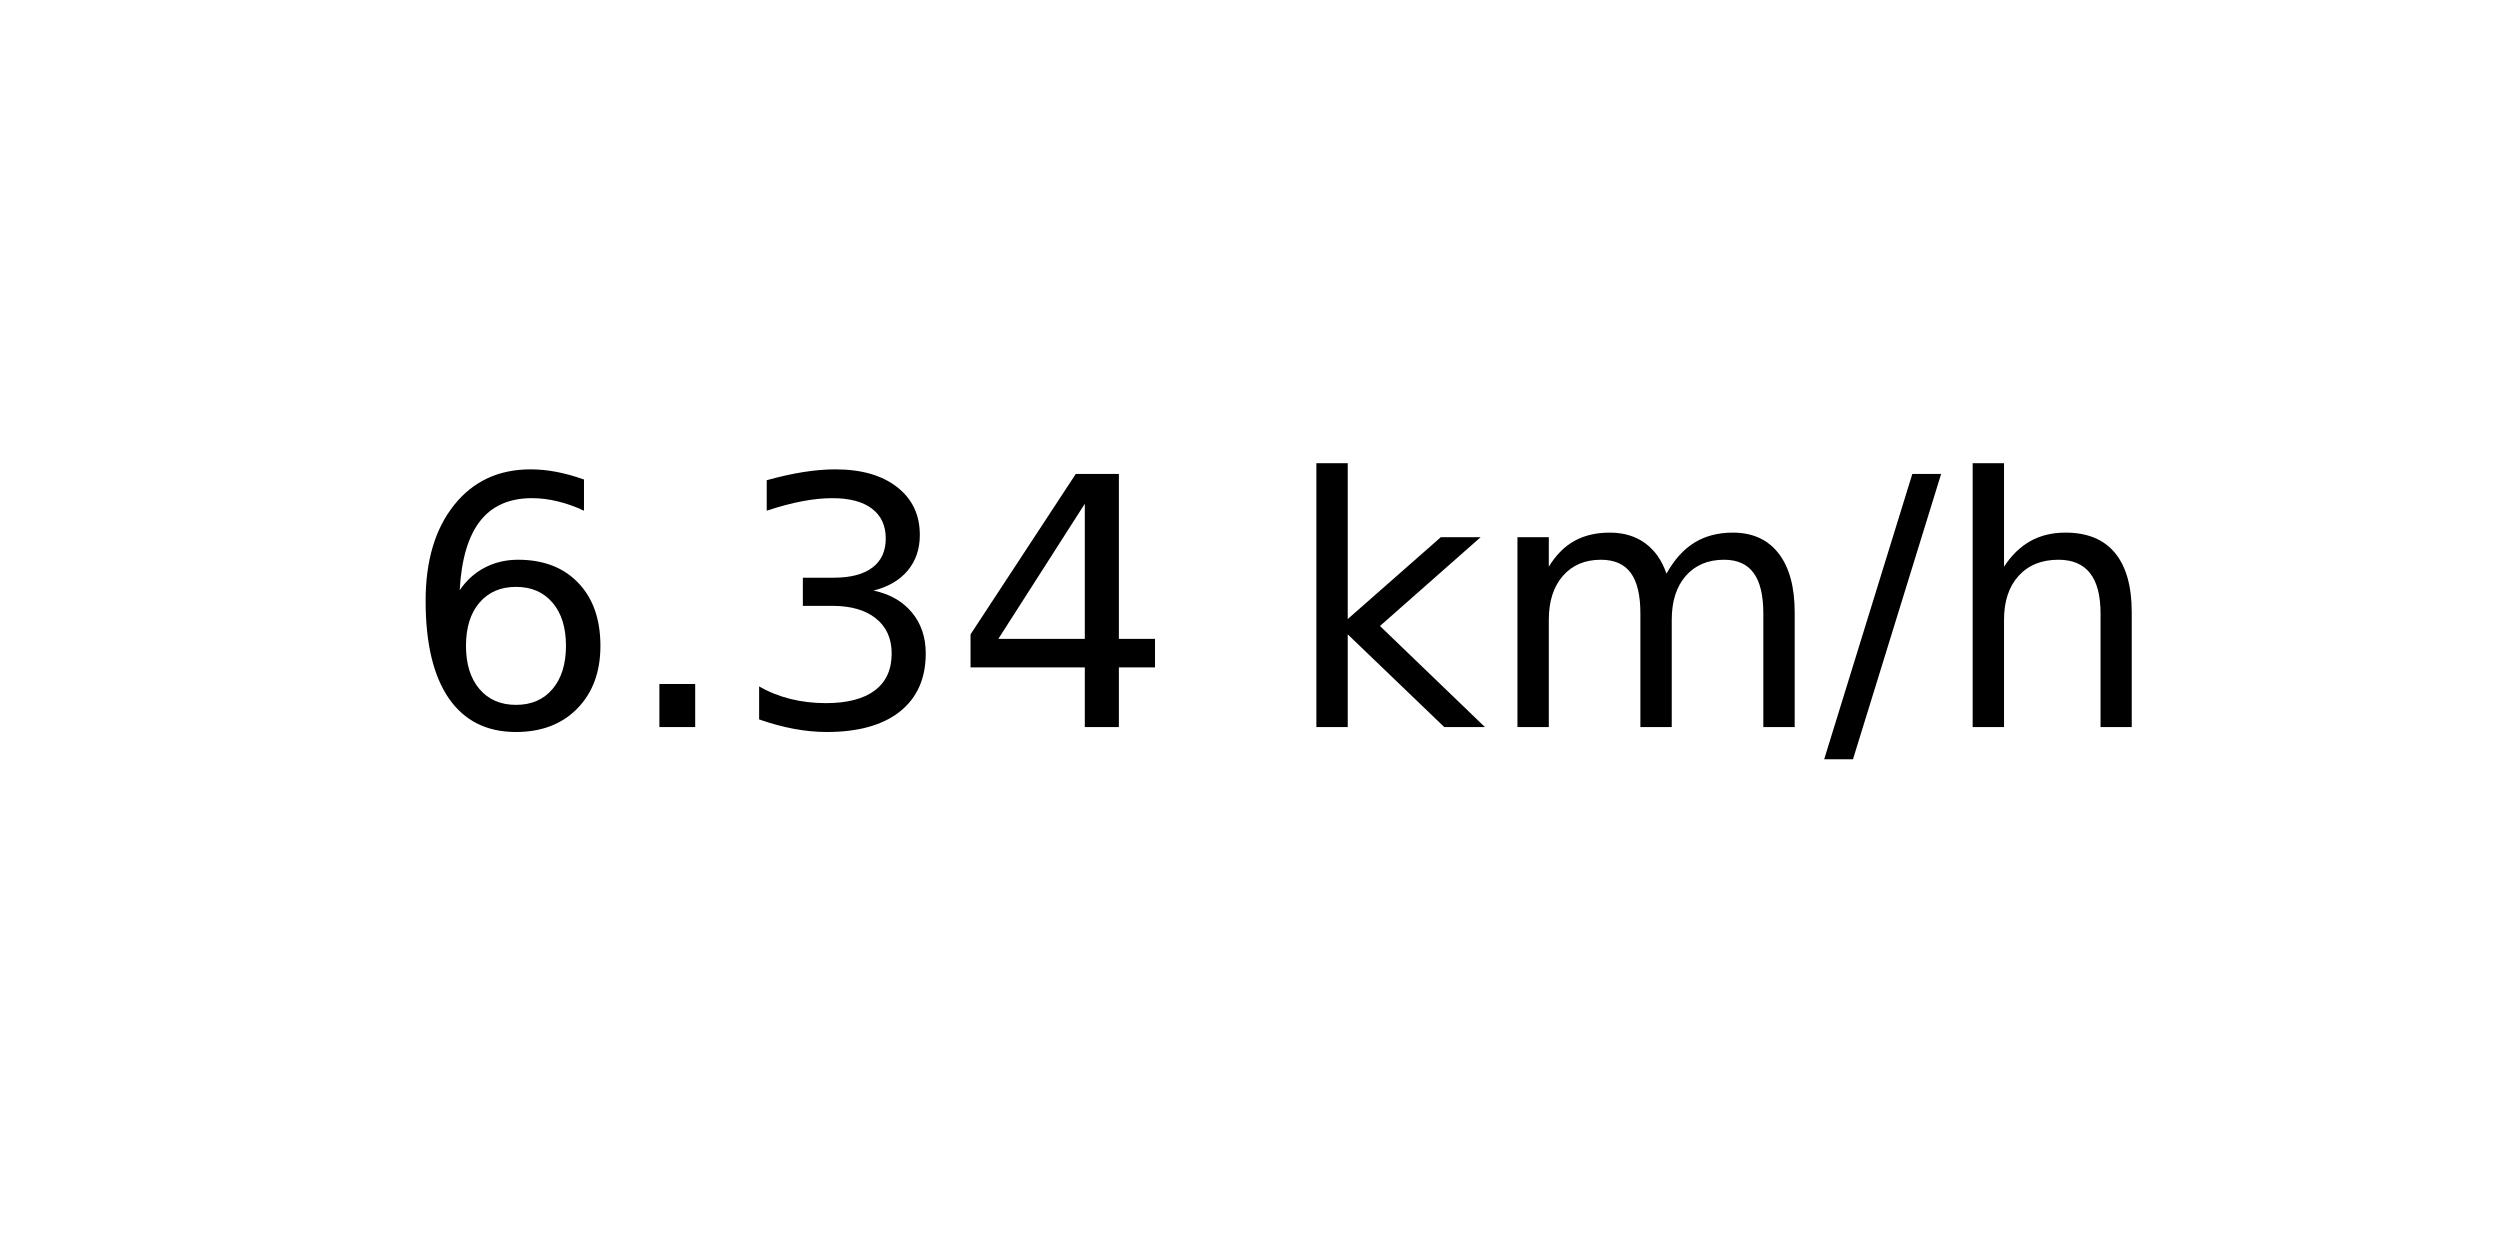
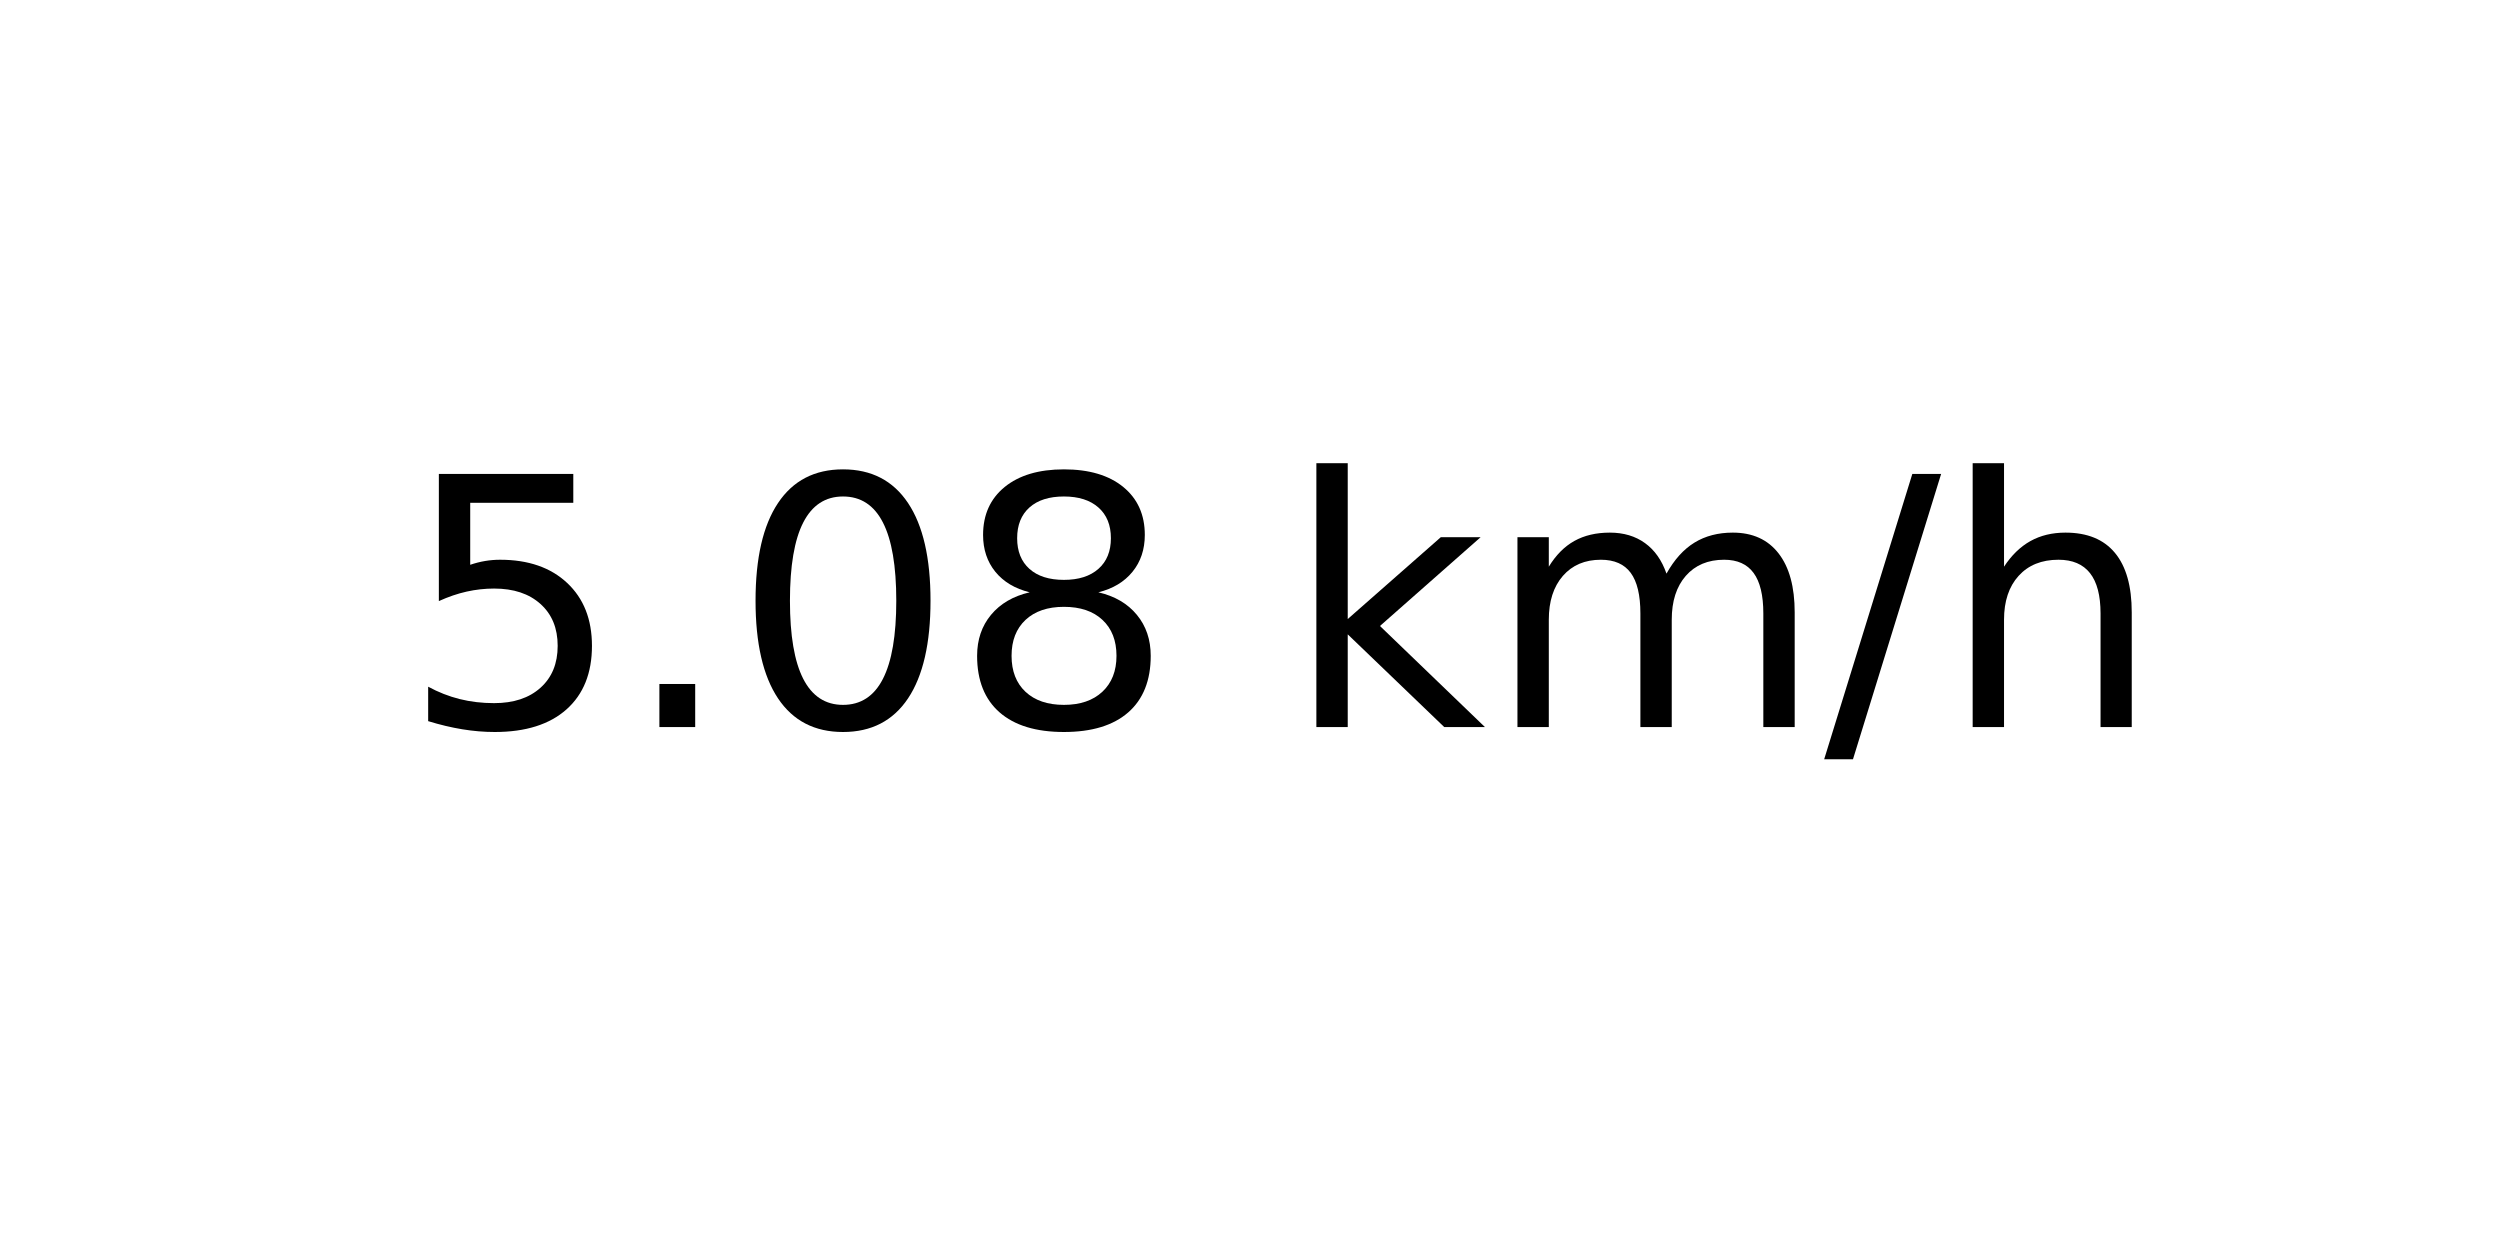
<svg xmlns="http://www.w3.org/2000/svg" xmlns:xlink="http://www.w3.org/1999/xlink" width="72pt" height="36pt" viewBox="0 0 72 36" version="1.1">
  <defs>
    <style type="text/css">*{stroke-linejoin: round; stroke-linecap: butt}</style>
  </defs>
  <g id="figure_1">
    <g id="axes_1">
      <g id="text_1">
        <g transform="translate(11.55937 20.93937) scale(0.1 -0.1)">
          <defs>
-             <path id="DejaVuSans-36" d="M 2113 2584  Q 1688 2584 1439 2293  Q 1191 2003 1191 1497  Q 1191 994 1439 701  Q 1688 409 2113 409  Q 2538 409 2786 701  Q 3034 994 3034 1497  Q 3034 2003 2786 2293  Q 2538 2584 2113 2584  z M 3366 4563  L 3366 3988  Q 3128 4100 2886 4159  Q 2644 4219 2406 4219  Q 1781 4219 1451 3797  Q 1122 3375 1075 2522  Q 1259 2794 1537 2939  Q 1816 3084 2150 3084  Q 2853 3084 3261 2657  Q 3669 2231 3669 1497  Q 3669 778 3244 343  Q 2819 -91 2113 -91  Q 1303 -91 875 529  Q 447 1150 447 2328  Q 447 3434 972 4092  Q 1497 4750 2381 4750  Q 2619 4750 2861 4703  Q 3103 4656 3366 4563  z " transform="scale(0.015625)" />
+             <path id="DejaVuSans-35" d="M 691 4666  L 3169 4666  L 3169 4134  L 1269 4134  L 1269 2991  Q 1406 3038 1543 3061  Q 1681 3084 1819 3084  Q 2600 3084 3056 2656  Q 3513 2228 3513 1497  Q 3513 744 3044 326  Q 2575 -91 1722 -91  Q 1428 -91 1123 -41  Q 819 9 494 109  L 494 744  Q 775 591 1075 516  Q 1375 441 1709 441  Q 2250 441 2565 725  Q 2881 1009 2881 1497  Q 2881 1984 2565 2268  Q 2250 2553 1709 2553  Q 1456 2553 1204 2497  Q 953 2441 691 2322  L 691 4666  z " transform="scale(0.015625)" />
            <path id="DejaVuSans-2e" d="M 684 794  L 1344 794  L 1344 0  L 684 0  L 684 794  z " transform="scale(0.015625)" />
-             <path id="DejaVuSans-33" d="M 2597 2516  Q 3050 2419 3304 2112  Q 3559 1806 3559 1356  Q 3559 666 3084 287  Q 2609 -91 1734 -91  Q 1441 -91 1130 -33  Q 819 25 488 141  L 488 750  Q 750 597 1062 519  Q 1375 441 1716 441  Q 2309 441 2620 675  Q 2931 909 2931 1356  Q 2931 1769 2642 2001  Q 2353 2234 1838 2234  L 1294 2234  L 1294 2753  L 1863 2753  Q 2328 2753 2575 2939  Q 2822 3125 2822 3475  Q 2822 3834 2567 4026  Q 2313 4219 1838 4219  Q 1578 4219 1281 4162  Q 984 4106 628 3988  L 628 4550  Q 988 4650 1302 4700  Q 1616 4750 1894 4750  Q 2613 4750 3031 4423  Q 3450 4097 3450 3541  Q 3450 3153 3228 2886  Q 3006 2619 2597 2516  z " transform="scale(0.015625)" />
-             <path id="DejaVuSans-34" d="M 2419 4116  L 825 1625  L 2419 1625  L 2419 4116  z M 2253 4666  L 3047 4666  L 3047 1625  L 3713 1625  L 3713 1100  L 3047 1100  L 3047 0  L 2419 0  L 2419 1100  L 313 1100  L 313 1709  L 2253 4666  z " transform="scale(0.015625)" />
+             <path id="DejaVuSans-30" d="M 2034 4250  Q 1547 4250 1301 3770  Q 1056 3291 1056 2328  Q 1056 1369 1301 889  Q 1547 409 2034 409  Q 2525 409 2770 889  Q 3016 1369 3016 2328  Q 3016 3291 2770 3770  Q 2525 4250 2034 4250  z M 2034 4750  Q 2819 4750 3233 4129  Q 3647 3509 3647 2328  Q 3647 1150 3233 529  Q 2819 -91 2034 -91  Q 1250 -91 836 529  Q 422 1150 422 2328  Q 422 3509 836 4129  Q 1250 4750 2034 4750  z " transform="scale(0.015625)" />
+             <path id="DejaVuSans-38" d="M 2034 2216  Q 1584 2216 1326 1975  Q 1069 1734 1069 1313  Q 1069 891 1326 650  Q 1584 409 2034 409  Q 2484 409 2743 651  Q 3003 894 3003 1313  Q 3003 1734 2745 1975  Q 2488 2216 2034 2216  z M 1403 2484  Q 997 2584 770 2862  Q 544 3141 544 3541  Q 544 4100 942 4425  Q 1341 4750 2034 4750  Q 2731 4750 3128 4425  Q 3525 4100 3525 3541  Q 3525 3141 3298 2862  Q 3072 2584 2669 2484  Q 3125 2378 3379 2068  Q 3634 1759 3634 1313  Q 3634 634 3220 271  Q 2806 -91 2034 -91  Q 1263 -91 848 271  Q 434 634 434 1313  Q 434 1759 690 2068  Q 947 2378 1403 2484  z M 1172 3481  Q 1172 3119 1398 2916  Q 1625 2713 2034 2713  Q 2441 2713 2670 2916  Q 2900 3119 2900 3481  Q 2900 3844 2670 4047  Q 2441 4250 2034 4250  Q 1625 4250 1398 4047  Q 1172 3844 1172 3481  z " transform="scale(0.015625)" />
            <path id="DejaVuSans-20" transform="scale(0.015625)" />
            <path id="DejaVuSans-6b" d="M 581 4863  L 1159 4863  L 1159 1991  L 2875 3500  L 3609 3500  L 1753 1863  L 3688 0  L 2938 0  L 1159 1709  L 1159 0  L 581 0  L 581 4863  z " transform="scale(0.015625)" />
            <path id="DejaVuSans-6d" d="M 3328 2828  Q 3544 3216 3844 3400  Q 4144 3584 4550 3584  Q 5097 3584 5394 3201  Q 5691 2819 5691 2113  L 5691 0  L 5113 0  L 5113 2094  Q 5113 2597 4934 2840  Q 4756 3084 4391 3084  Q 3944 3084 3684 2787  Q 3425 2491 3425 1978  L 3425 0  L 2847 0  L 2847 2094  Q 2847 2600 2669 2842  Q 2491 3084 2119 3084  Q 1678 3084 1418 2786  Q 1159 2488 1159 1978  L 1159 0  L 581 0  L 581 3500  L 1159 3500  L 1159 2956  Q 1356 3278 1631 3431  Q 1906 3584 2284 3584  Q 2666 3584 2933 3390  Q 3200 3197 3328 2828  z " transform="scale(0.015625)" />
            <path id="DejaVuSans-2f" d="M 1625 4666  L 2156 4666  L 531 -594  L 0 -594  L 1625 4666  z " transform="scale(0.015625)" />
            <path id="DejaVuSans-68" d="M 3513 2113  L 3513 0  L 2938 0  L 2938 2094  Q 2938 2591 2744 2837  Q 2550 3084 2163 3084  Q 1697 3084 1428 2787  Q 1159 2491 1159 1978  L 1159 0  L 581 0  L 581 4863  L 1159 4863  L 1159 2956  Q 1366 3272 1645 3428  Q 1925 3584 2291 3584  Q 2894 3584 3203 3211  Q 3513 2838 3513 2113  z " transform="scale(0.015625)" />
          </defs>
-           <use xlink:href="#DejaVuSans-36" />
+           <use xlink:href="#DejaVuSans-35" />
          <use xlink:href="#DejaVuSans-2e" x="63.623" />
-           <use xlink:href="#DejaVuSans-33" x="95.41" />
-           <use xlink:href="#DejaVuSans-34" x="159.033" />
+           <use xlink:href="#DejaVuSans-30" x="95.41" />
+           <use xlink:href="#DejaVuSans-38" x="159.033" />
          <use xlink:href="#DejaVuSans-20" x="222.656" />
          <use xlink:href="#DejaVuSans-6b" x="254.443" />
          <use xlink:href="#DejaVuSans-6d" x="312.354" />
          <use xlink:href="#DejaVuSans-2f" x="409.766" />
          <use xlink:href="#DejaVuSans-68" x="443.457" />
        </g>
      </g>
    </g>
  </g>
</svg>
